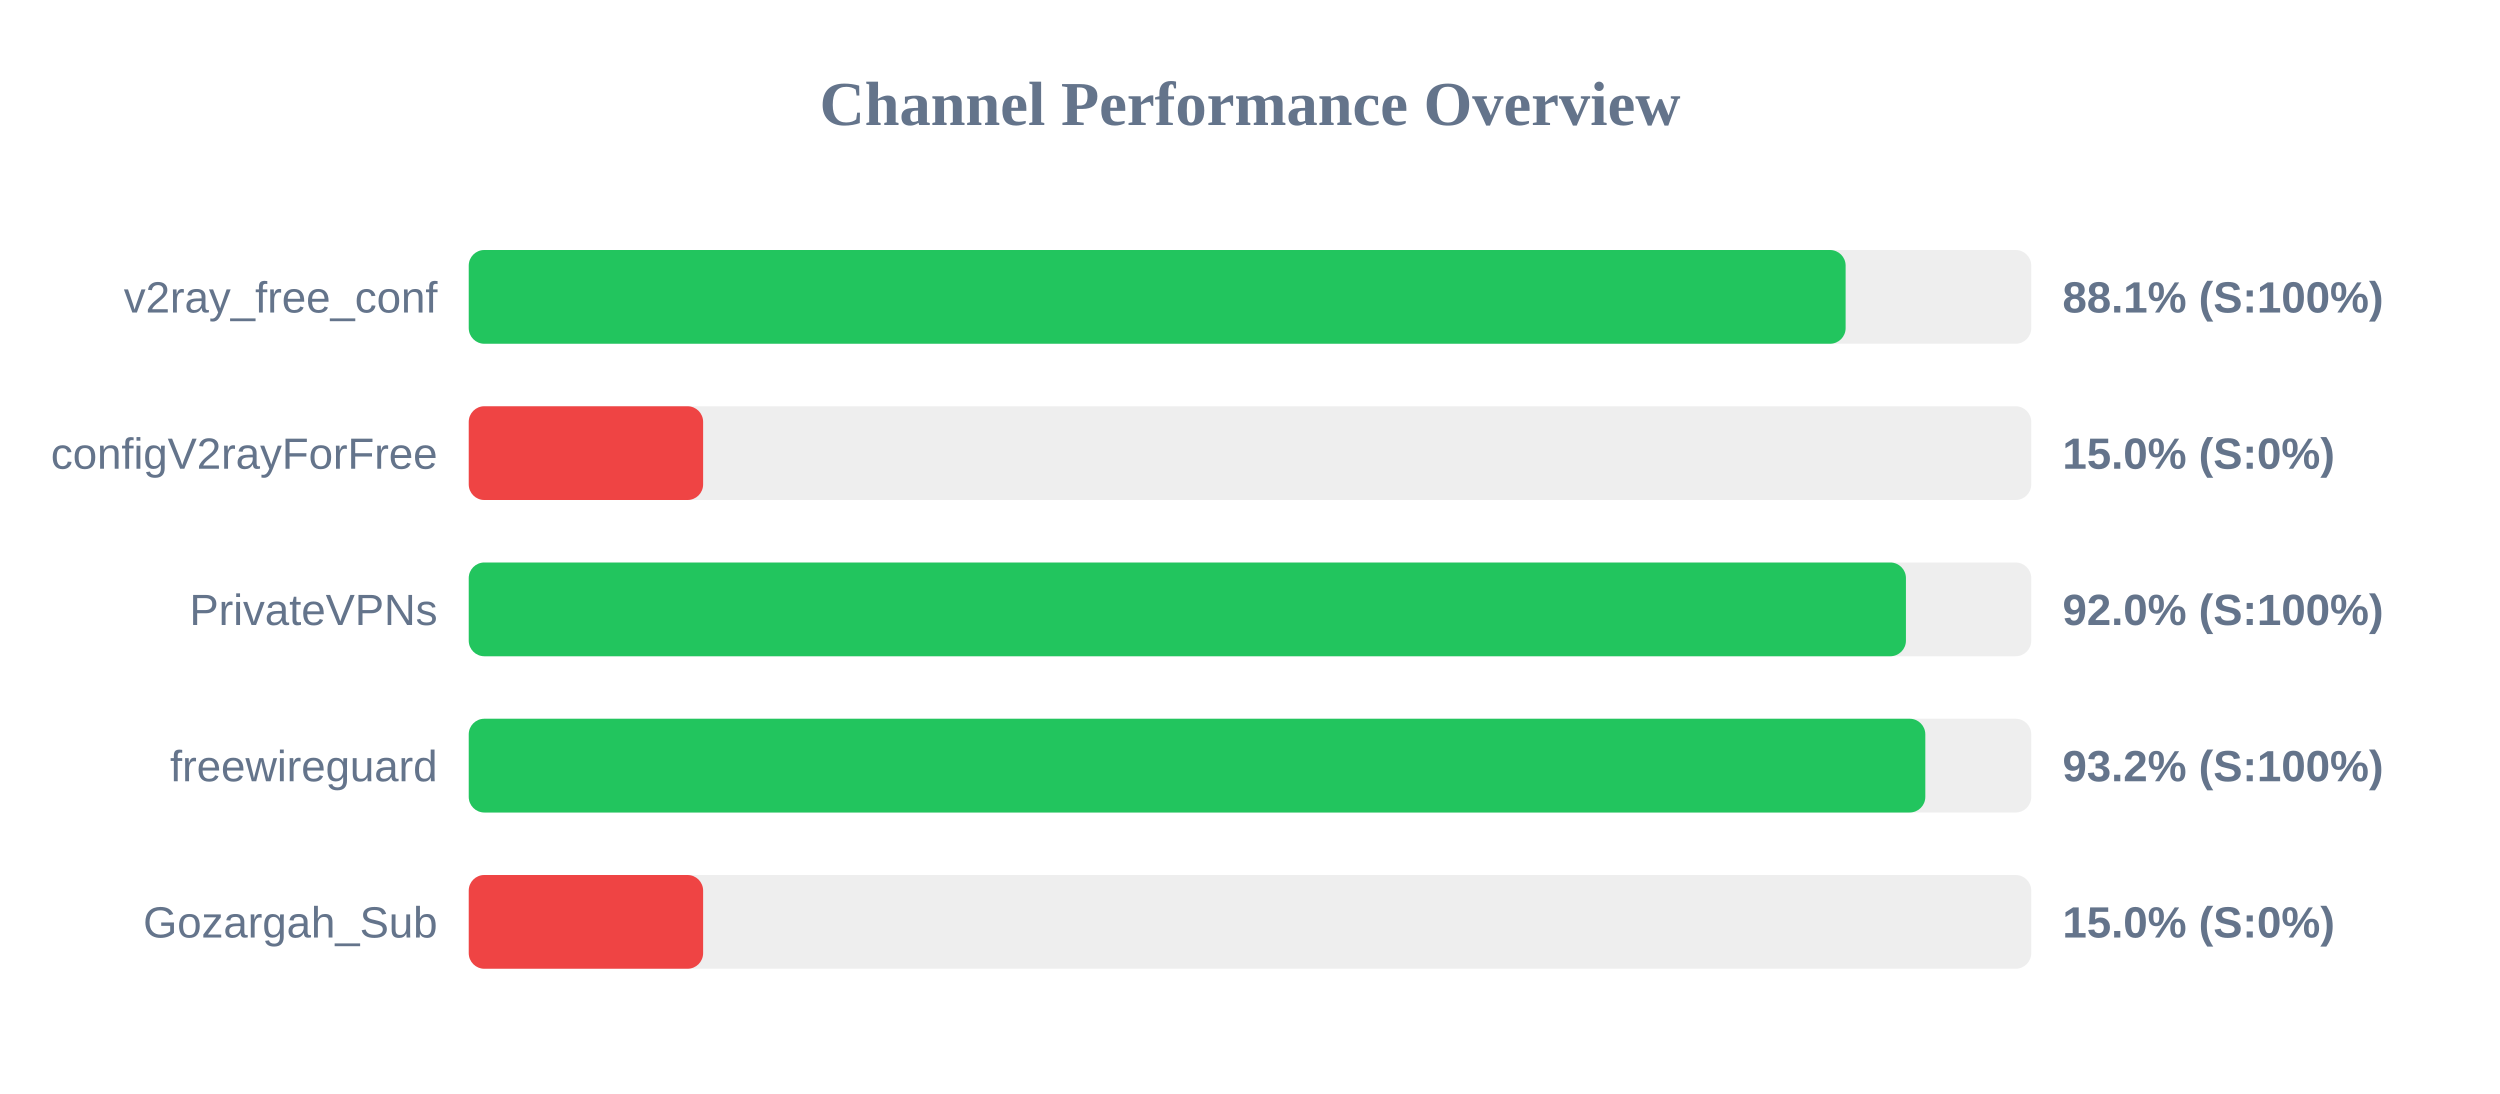
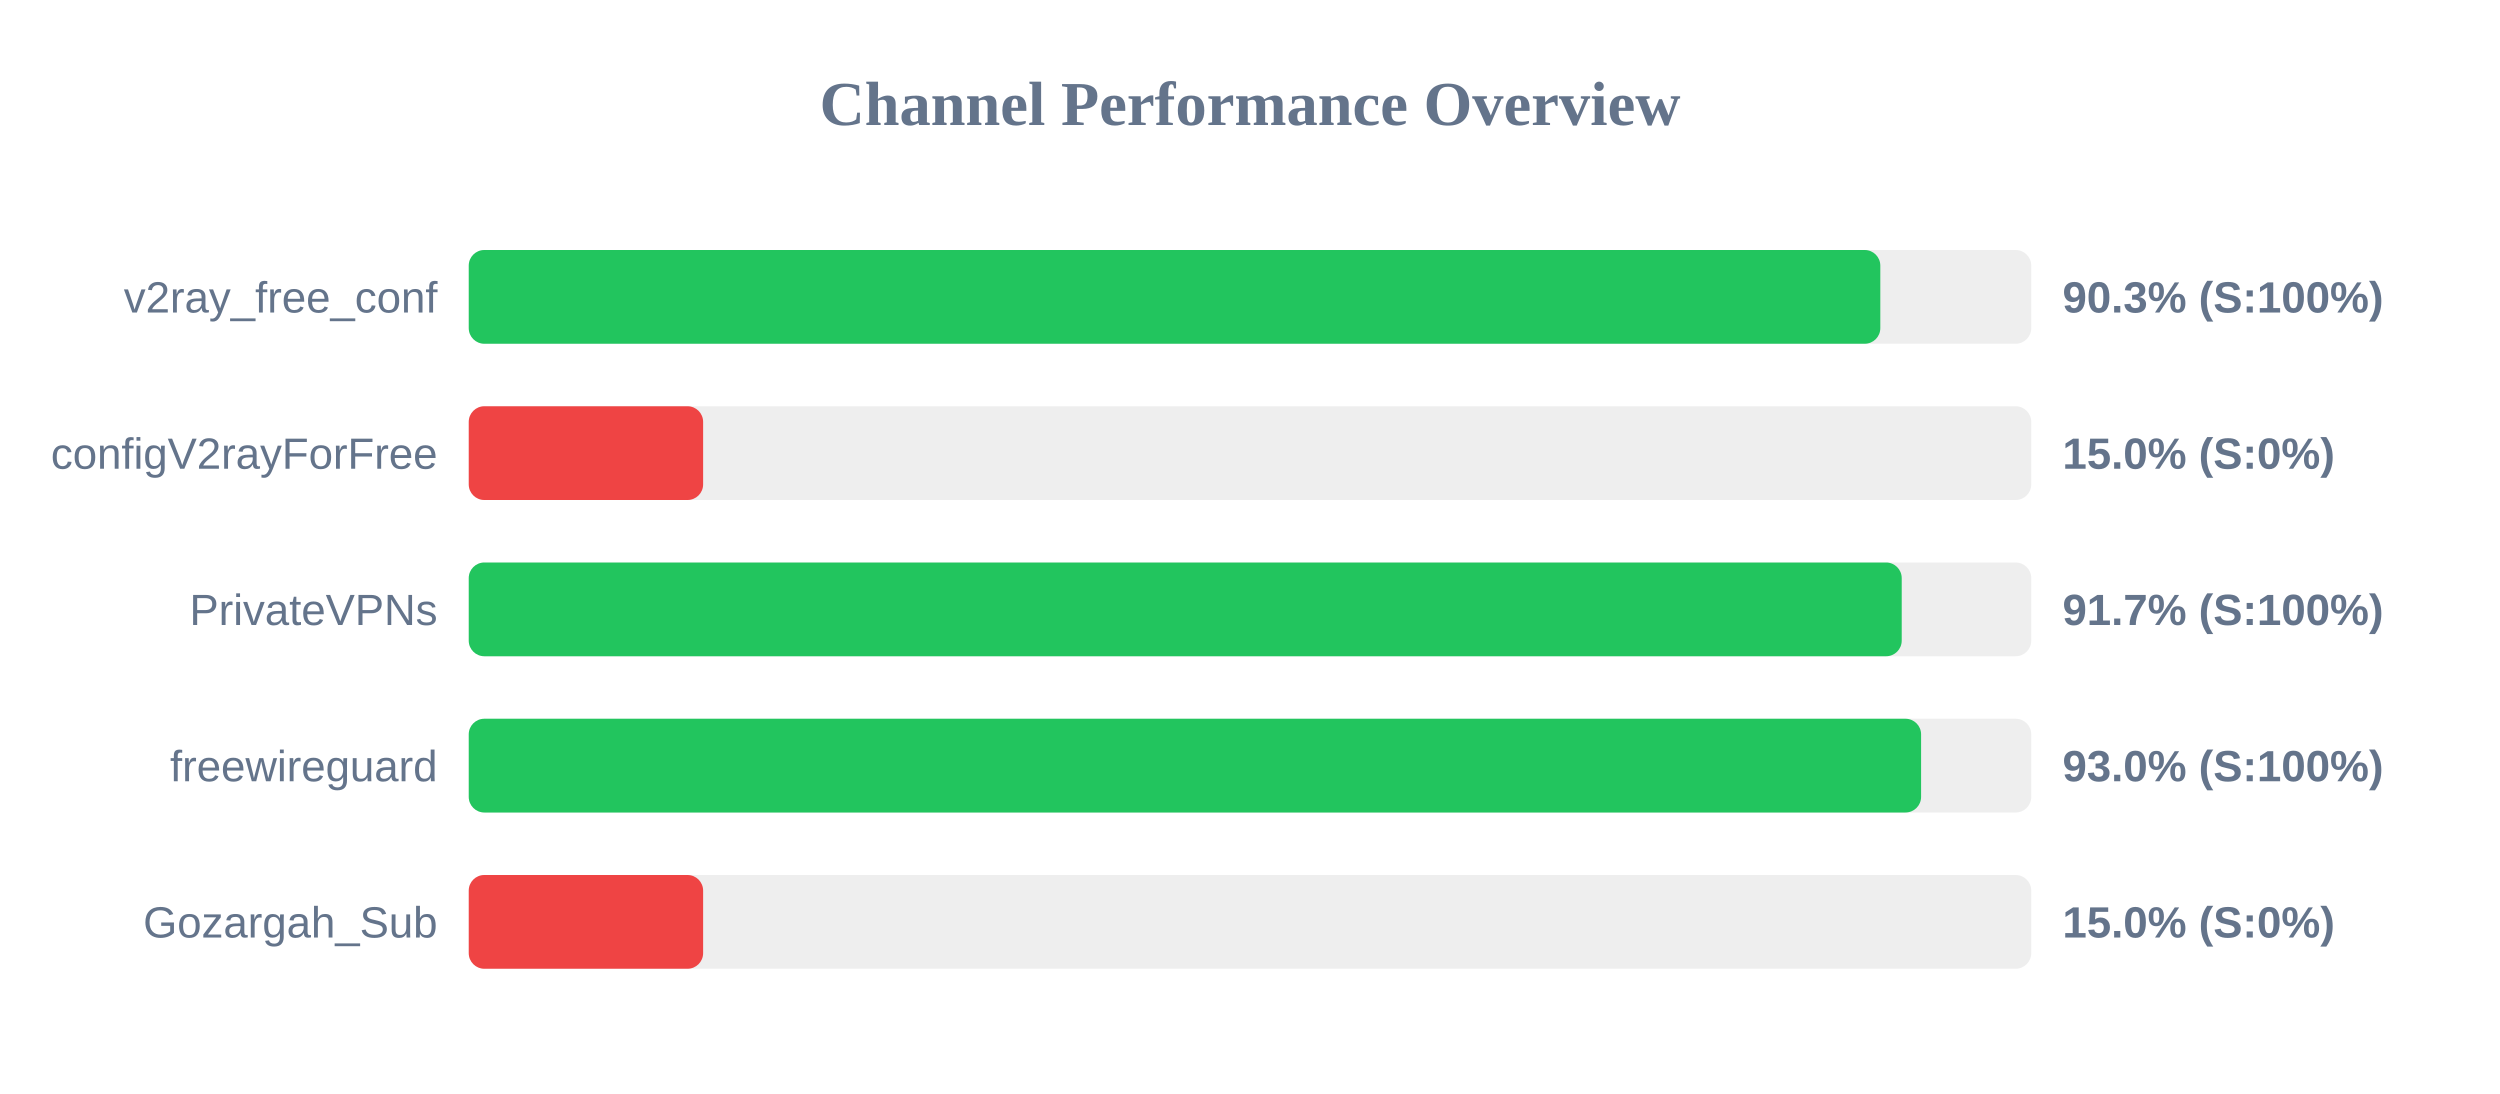
<svg xmlns="http://www.w3.org/2000/svg" width="800" height="350" version="1.1">
  <style>
        .row { font: 14px Arial; fill: #64748b; }
        .score { font: bold 14px Arial; fill: #64748b; }
    </style>
  <text x="400" y="40" text-anchor="middle" font-size="20px" font-weight="bold" fill="#64748b">Channel Performance Overview</text>
  <rect x="150" y="80" width="500" height="30" fill="#eee" rx="5" />
-   <rect x="150" y="80" width="440.6" height="30" fill="#22c55e" rx="5" />
+   <rect x="150" y="80" width="451.7" height="30" fill="#22c55e" rx="5" />
  <text x="140" y="100" text-anchor="end" class="row">v2ray_free_conf</text>
-   <text x="660" y="100" text-anchor="start" class="score">88.1% (S:100%)</text>
+   <text x="660" y="100" text-anchor="start" class="score">90.3% (S:100%)</text>
  <rect x="150" y="130" width="500" height="30" fill="#eee" rx="5" />
  <rect x="150" y="130" width="75.0" height="30" fill="#ef4444" rx="5" />
  <text x="140" y="150" text-anchor="end" class="row">configV2rayForFree</text>
  <text x="660" y="150" text-anchor="start" class="score">15.0% (S:0%)</text>
  <rect x="150" y="180" width="500" height="30" fill="#eee" rx="5" />
-   <rect x="150" y="180" width="459.9" height="30" fill="#22c55e" rx="5" />
+   <rect x="150" y="180" width="458.55" height="30" fill="#22c55e" rx="5" />
  <text x="140" y="200" text-anchor="end" class="row">PrivateVPNs</text>
-   <text x="660" y="200" text-anchor="start" class="score">92.0% (S:100%)</text>
+   <text x="660" y="200" text-anchor="start" class="score">91.7% (S:100%)</text>
  <rect x="150" y="230" width="500" height="30" fill="#eee" rx="5" />
-   <rect x="150" y="230" width="466.1" height="30" fill="#22c55e" rx="5" />
+   <rect x="150" y="230" width="464.75" height="30" fill="#22c55e" rx="5" />
  <text x="140" y="250" text-anchor="end" class="row">freewireguard</text>
-   <text x="660" y="250" text-anchor="start" class="score">93.2% (S:100%)</text>
+   <text x="660" y="250" text-anchor="start" class="score">93.0% (S:100%)</text>
  <rect x="150" y="280" width="500" height="30" fill="#eee" rx="5" />
  <rect x="150" y="280" width="75.0" height="30" fill="#ef4444" rx="5" />
  <text x="140" y="300" text-anchor="end" class="row">Gozargah_Sub</text>
  <text x="660" y="300" text-anchor="start" class="score">15.0% (S:0%)</text>
</svg>
